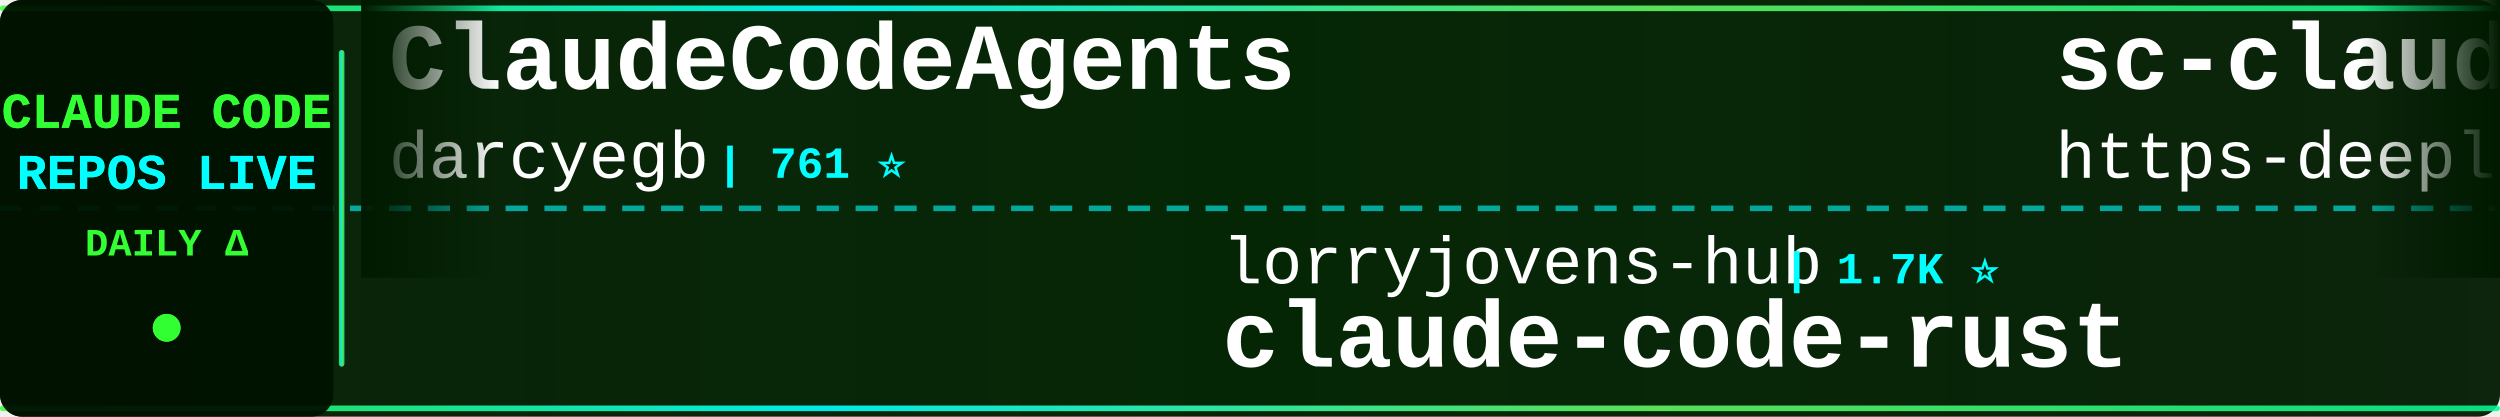
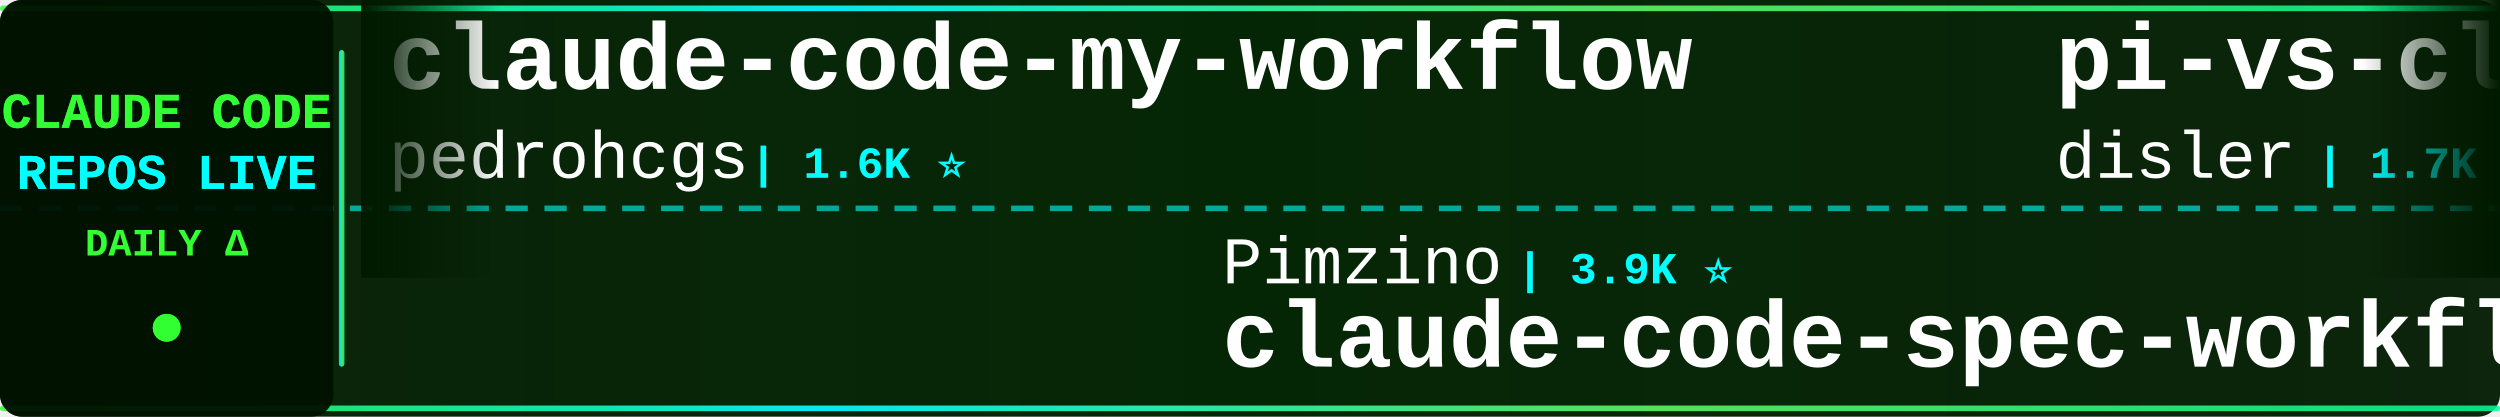
<svg xmlns="http://www.w3.org/2000/svg" width="900" height="150">
  <defs>
    <linearGradient id="tickerBg" x1="0%" y1="0%" x2="100%" y2="0%">
      <stop offset="0%" style="stop-color:#001a00;stop-opacity:0.95" />
      <stop offset="50%" style="stop-color:#002200;stop-opacity:0.98" />
      <stop offset="100%" style="stop-color:#001a00;stop-opacity:0.95" />
    </linearGradient>
    <linearGradient id="borderGrad" x1="0%" y1="0%" x2="100%" y2="0%">
      <stop offset="0%" style="stop-color:#33ff33;stop-opacity:0.85">
        <animate attributeName="stop-opacity" values="0.85;1;0.85" dur="2s" repeatCount="indefinite" />
      </stop>
      <stop offset="33%" style="stop-color:#00ffff;stop-opacity:0.9">
        <animate attributeName="stop-opacity" values="0.9;1;0.9" dur="2.2s" repeatCount="indefinite" />
      </stop>
      <stop offset="66%" style="stop-color:#66ff66;stop-opacity:0.85">
        <animate attributeName="stop-opacity" values="0.85;1;0.85" dur="1.8s" repeatCount="indefinite" />
      </stop>
      <stop offset="100%" style="stop-color:#00ff99;stop-opacity:0.85">
        <animate attributeName="stop-opacity" values="0.85;1;0.85" dur="2s" repeatCount="indefinite" />
      </stop>
    </linearGradient>
    <filter id="textGlow">
      <feGaussianBlur stdDeviation="0.1" result="coloredBlur" />
      <feMerge>
        <feMergeNode in="coloredBlur" />
        <feMergeNode in="SourceGraphic" />
      </feMerge>
    </filter>
    <filter id="metricGlow">
      <feGaussianBlur stdDeviation="0.2" result="coloredBlur" />
      <feMerge>
        <feMergeNode in="coloredBlur" />
        <feMergeNode in="SourceGraphic" />
      </feMerge>
    </filter>
    <linearGradient id="leftFade" x1="0%" y1="0%" x2="100%" y2="0%">
      <stop offset="0%" style="stop-color:#001a00;stop-opacity:1" />
      <stop offset="100%" style="stop-color:#001a00;stop-opacity:0" />
    </linearGradient>
    <linearGradient id="rightFade" x1="0%" y1="0%" x2="100%" y2="0%">
      <stop offset="0%" style="stop-color:#001a00;stop-opacity:0" />
      <stop offset="100%" style="stop-color:#001a00;stop-opacity:1" />
    </linearGradient>
  </defs>
  <rect width="900" height="150" fill="url(#tickerBg)" rx="8" />
  <rect x="0" y="2" width="900" height="2" fill="url(#borderGrad)" rx="1" />
  <rect x="0" y="146" width="900" height="2" fill="url(#borderGrad)" rx="1" />
  <line x1="0" y1="75" x2="900" y2="75" stroke="#00ffff" stroke-width="2" stroke-dasharray="8 6" opacity="0.6" />
  <rect x="0" y="0" width="120" height="150" fill="#001100" opacity="0.95" rx="8" />
  <text x="60" y="46" font-family="'Courier New', monospace" font-size="18" font-weight="bold" fill="#33ff33" text-anchor="middle" filter="url(#textGlow)">
    CLAUDE CODE
  </text>
  <text x="60" y="68" font-family="'Courier New', monospace" font-size="18" font-weight="bold" fill="#00ffff" text-anchor="middle" filter="url(#textGlow)">
    REPOS LIVE
  </text>
  <text x="60" y="92" font-family="'Courier New', monospace" font-size="14" font-weight="bold" fill="#33ff33" text-anchor="middle">
    DAILY Δ
  </text>
  <circle cx="60" cy="118" r="5" fill="#33ff33" filter="url(#metricGlow)">
    <animate attributeName="r" values="4;6;4" dur="1.5s" repeatCount="indefinite" />
    <animate attributeName="opacity" values="0.6;1;0.6" dur="1.5s" repeatCount="indefinite" />
  </circle>
  <rect x="122" y="18" width="2" height="114" fill="url(#borderGrad)" rx="1" />
  <clipPath id="tickerClip">
    <rect x="130" y="0" width="770" height="150" />
  </clipPath>
  <g clip-path="url(#tickerClip)">
    <g id="tickerItems">
      <animateTransform attributeName="transform" attributeType="XML" type="translate" from="0 0" to="-3000 0" dur="54s" repeatCount="indefinite" />
      <g transform="translate(0, 0)">
-         <text x="140" y="32" font-family="'Courier New', monospace" font-size="34" font-weight="bold" fill="#ffffff">ClaudeCodeAgents</text>
-         <text x="140" y="64" font-family="'Courier New', monospace" font-size="24" font-weight="normal" fill="#ffffff" opacity="1.0">darcyegb</text>
-         <text x="258" y="64" font-family="'Courier New', monospace" font-size="16" font-weight="bold" fill="#00ffff"> | 761 ⭐</text>
+         <text x="140" y="32" font-family="'Courier New', monospace" font-size="34" font-weight="bold" fill="#ffffff">claude-code-my-workflow</text>
+         <text x="140" y="64" font-family="'Courier New', monospace" font-size="24" font-weight="normal" fill="#ffffff" opacity="1.0">pedrohcgs</text>
+         <text x="270" y="64" font-family="'Courier New', monospace" font-size="16" font-weight="bold" fill="#00ffff"> | 1.6K ⭐</text>
      </g>
      <g transform="translate(300, 0)">
-         <text x="140" y="102" font-family="'Courier New', monospace" font-size="24" font-weight="normal" fill="#ffffff" opacity="1.0">lorryjovens-hub</text>
-         <text x="342" y="102" font-family="'Courier New', monospace" font-size="16" font-weight="bold" fill="#00ffff"> | 1.7K ⭐</text>
-         <text x="140" y="132" font-family="'Courier New', monospace" font-size="34" font-weight="bold" fill="#ffffff">claude-code-rust</text>
+         <text x="140" y="102" font-family="'Courier New', monospace" font-size="24" font-weight="normal" fill="#ffffff" opacity="1.0">Pimzino</text>
+         <text x="246" y="102" font-family="'Courier New', monospace" font-size="16" font-weight="bold" fill="#00ffff"> | 3.9K ⭐</text>
+         <text x="140" y="132" font-family="'Courier New', monospace" font-size="34" font-weight="bold" fill="#ffffff">claude-code-spec-workflo...</text>
      </g>
      <g transform="translate(600, 0)">
-         <text x="140" y="32" font-family="'Courier New', monospace" font-size="34" font-weight="bold" fill="#ffffff">sc-claude-code-files</text>
-         <text x="140" y="64" font-family="'Courier New', monospace" font-size="24" font-weight="normal" fill="#ffffff" opacity="1.0">https-deeplearning-ai</text>
-         <text x="414" y="64" font-family="'Courier New', monospace" font-size="16" font-weight="bold" fill="#00ffff"> | 547 ⭐</text>
+         <text x="140" y="32" font-family="'Courier New', monospace" font-size="34" font-weight="bold" fill="#ffffff">pi-vs-claude-code</text>
+         <text x="140" y="64" font-family="'Courier New', monospace" font-size="24" font-weight="normal" fill="#ffffff" opacity="1.0">disler</text>
+         <text x="234" y="64" font-family="'Courier New', monospace" font-size="16" font-weight="bold" fill="#00ffff"> | 1.7K ⭐</text>
      </g>
      <g transform="translate(900, 0)">
+         <text x="140" y="102" font-family="'Courier New', monospace" font-size="24" font-weight="normal" fill="#ffffff" opacity="1.0">hangsman</text>
+         <text x="258" y="102" font-family="'Courier New', monospace" font-size="16" font-weight="bold" fill="#00ffff"> | 793 ⭐</text>
+         <text x="140" y="132" font-family="'Courier New', monospace" font-size="34" font-weight="bold" fill="#ffffff">claude-code-source</text>
+       </g>
+       <g transform="translate(1200, 0)">
+         <text x="140" y="32" font-family="'Courier New', monospace" font-size="34" font-weight="bold" fill="#ffffff">claude-code-telegram</text>
+         <text x="140" y="64" font-family="'Courier New', monospace" font-size="24" font-weight="normal" fill="#ffffff" opacity="1.0">RichardAtCT</text>
+         <text x="294" y="64" font-family="'Courier New', monospace" font-size="16" font-weight="bold" fill="#00ffff"> | 2.8K ⭐</text>
+       </g>
+       <g transform="translate(1500, 0)">
+         <text x="140" y="102" font-family="'Courier New', monospace" font-size="24" font-weight="normal" fill="#ffffff" opacity="1.0">OneRedOak</text>
+         <text x="270" y="102" font-family="'Courier New', monospace" font-size="16" font-weight="bold" fill="#00ffff"> | 3.9K ⭐</text>
+         <text x="140" y="132" font-family="'Courier New', monospace" font-size="34" font-weight="bold" fill="#ffffff">claude-code-workflows</text>
+       </g>
+       <g transform="translate(1800, 0)">
+         <text x="140" y="32" font-family="'Courier New', monospace" font-size="34" font-weight="bold" fill="#ffffff">everything-claude-code</text>
+         <text x="140" y="64" font-family="'Courier New', monospace" font-size="24" font-weight="normal" fill="#ffffff" opacity="1.0">WorldFlowAI</text>
+         <text x="294" y="64" font-family="'Courier New', monospace" font-size="16" font-weight="bold" fill="#00ffff"> | 2.8K ⭐ +10</text>
+       </g>
+       <g transform="translate(2100, 0)">
+         <text x="140" y="102" font-family="'Courier New', monospace" font-size="24" font-weight="normal" fill="#ffffff" opacity="1.0">andrew-kramer-inno</text>
+         <text x="378" y="102" font-family="'Courier New', monospace" font-size="16" font-weight="bold" fill="#00ffff"> | 596 ⭐</text>
+         <text x="140" y="132" font-family="'Courier New', monospace" font-size="34" font-weight="bold" fill="#ffffff">claude-code-source-build</text>
+       </g>
+       <g transform="translate(2400, 0)">
+         <text x="140" y="32" font-family="'Courier New', monospace" font-size="34" font-weight="bold" fill="#ffffff">claude-code-sourcemap</text>
+         <text x="140" y="64" font-family="'Courier New', monospace" font-size="24" font-weight="normal" fill="#ffffff" opacity="1.0">ChinaSiro</text>
+         <text x="270" y="64" font-family="'Courier New', monospace" font-size="16" font-weight="bold" fill="#00ffff"> | 9.7K ⭐</text>
+       </g>
+       <g transform="translate(2700, 0)">
+         <text x="140" y="102" font-family="'Courier New', monospace" font-size="24" font-weight="normal" fill="#ffffff" opacity="1.0">Cranot</text>
+         <text x="234" y="102" font-family="'Courier New', monospace" font-size="16" font-weight="bold" fill="#00ffff"> | 2.9K ⭐</text>
+         <text x="140" y="132" font-family="'Courier New', monospace" font-size="34" font-weight="bold" fill="#ffffff">claude-code-guide</text>
+       </g>
+       <g transform="translate(3000, 0)">
+         <text x="140" y="32" font-family="'Courier New', monospace" font-size="34" font-weight="bold" fill="#ffffff">claude-code-my-workflow</text>
+         <text x="140" y="64" font-family="'Courier New', monospace" font-size="24" font-weight="normal" fill="#ffffff" opacity="1.0">pedrohcgs</text>
+         <text x="270" y="64" font-family="'Courier New', monospace" font-size="16" font-weight="bold" fill="#00ffff"> | 1.6K ⭐</text>
+       </g>
+       <g transform="translate(3300, 0)">
        <text x="140" y="102" font-family="'Courier New', monospace" font-size="24" font-weight="normal" fill="#ffffff" opacity="1.0">Pimzino</text>
-         <text x="246" y="102" font-family="'Courier New', monospace" font-size="16" font-weight="bold" fill="#00ffff"> | 3.9K ⭐ +1</text>
+         <text x="246" y="102" font-family="'Courier New', monospace" font-size="16" font-weight="bold" fill="#00ffff"> | 3.9K ⭐</text>
        <text x="140" y="132" font-family="'Courier New', monospace" font-size="34" font-weight="bold" fill="#ffffff">claude-code-spec-workflo...</text>
      </g>
-       <g transform="translate(1200, 0)">
-         <text x="140" y="32" font-family="'Courier New', monospace" font-size="34" font-weight="bold" fill="#ffffff">claude-code-guide</text>
-         <text x="140" y="64" font-family="'Courier New', monospace" font-size="24" font-weight="normal" fill="#ffffff" opacity="1.0">Cranot</text>
-         <text x="234" y="64" font-family="'Courier New', monospace" font-size="16" font-weight="bold" fill="#00ffff"> | 2.9K ⭐ +1</text>
-       </g>
-       <g transform="translate(1500, 0)">
-         <text x="140" y="102" font-family="'Courier New', monospace" font-size="24" font-weight="normal" fill="#ffffff" opacity="1.0">pedrohcgs</text>
-         <text x="270" y="102" font-family="'Courier New', monospace" font-size="16" font-weight="bold" fill="#00ffff"> | 1.6K ⭐</text>
-         <text x="140" y="132" font-family="'Courier New', monospace" font-size="34" font-weight="bold" fill="#ffffff">claude-code-my-workflow</text>
-       </g>
-       <g transform="translate(1800, 0)">
-         <text x="140" y="32" font-family="'Courier New', monospace" font-size="34" font-weight="bold" fill="#ffffff">Claude-code</text>
-         <text x="140" y="64" font-family="'Courier New', monospace" font-size="24" font-weight="normal" fill="#ffffff" opacity="1.0">fazxes</text>
-         <text x="234" y="64" font-family="'Courier New', monospace" font-size="16" font-weight="bold" fill="#00ffff"> | 239 ⭐</text>
-       </g>
-       <g transform="translate(2100, 0)">
-         <text x="140" y="102" font-family="'Courier New', monospace" font-size="24" font-weight="normal" fill="#ffffff" opacity="1.0">AprilNEA</text>
-         <text x="258" y="102" font-family="'Courier New', monospace" font-size="16" font-weight="bold" fill="#00ffff"> | 391 ⭐</text>
-         <text x="140" y="132" font-family="'Courier New', monospace" font-size="34" font-weight="bold" fill="#ffffff">claude-code-source</text>
-       </g>
-       <g transform="translate(2400, 0)">
+       <g transform="translate(3600, 0)">
        <text x="140" y="32" font-family="'Courier New', monospace" font-size="34" font-weight="bold" fill="#ffffff">pi-vs-claude-code</text>
        <text x="140" y="64" font-family="'Courier New', monospace" font-size="24" font-weight="normal" fill="#ffffff" opacity="1.0">disler</text>
-         <text x="234" y="64" font-family="'Courier New', monospace" font-size="16" font-weight="bold" fill="#00ffff"> | 1.7K ⭐ +1</text>
-       </g>
-       <g transform="translate(2700, 0)">
-         <text x="140" y="102" font-family="'Courier New', monospace" font-size="24" font-weight="normal" fill="#ffffff" opacity="1.0">krusemediallc</text>
-         <text x="318" y="102" font-family="'Courier New', monospace" font-size="16" font-weight="bold" fill="#00ffff"> | 1.5K ⭐ +1</text>
-         <text x="140" y="132" font-family="'Courier New', monospace" font-size="34" font-weight="bold" fill="#ffffff">arcads-claude-code</text>
-       </g>
-       <g transform="translate(3000, 0)">
-         <text x="140" y="32" font-family="'Courier New', monospace" font-size="34" font-weight="bold" fill="#ffffff">ClaudeCodeAgents</text>
-         <text x="140" y="64" font-family="'Courier New', monospace" font-size="24" font-weight="normal" fill="#ffffff" opacity="1.0">darcyegb</text>
-         <text x="258" y="64" font-family="'Courier New', monospace" font-size="16" font-weight="bold" fill="#00ffff"> | 761 ⭐</text>
-       </g>
-       <g transform="translate(3300, 0)">
-         <text x="140" y="102" font-family="'Courier New', monospace" font-size="24" font-weight="normal" fill="#ffffff" opacity="1.0">lorryjovens-hub</text>
-         <text x="342" y="102" font-family="'Courier New', monospace" font-size="16" font-weight="bold" fill="#00ffff"> | 1.7K ⭐</text>
-         <text x="140" y="132" font-family="'Courier New', monospace" font-size="34" font-weight="bold" fill="#ffffff">claude-code-rust</text>
-       </g>
-       <g transform="translate(3600, 0)">
-         <text x="140" y="32" font-family="'Courier New', monospace" font-size="34" font-weight="bold" fill="#ffffff">sc-claude-code-files</text>
-         <text x="140" y="64" font-family="'Courier New', monospace" font-size="24" font-weight="normal" fill="#ffffff" opacity="1.0">https-deeplearning-ai</text>
-         <text x="414" y="64" font-family="'Courier New', monospace" font-size="16" font-weight="bold" fill="#00ffff"> | 547 ⭐</text>
+         <text x="234" y="64" font-family="'Courier New', monospace" font-size="16" font-weight="bold" fill="#00ffff"> | 1.7K ⭐</text>
      </g>
      <g transform="translate(3900, 0)">
-         <text x="140" y="102" font-family="'Courier New', monospace" font-size="24" font-weight="normal" fill="#ffffff" opacity="1.0">Pimzino</text>
-         <text x="246" y="102" font-family="'Courier New', monospace" font-size="16" font-weight="bold" fill="#00ffff"> | 3.9K ⭐ +1</text>
-         <text x="140" y="132" font-family="'Courier New', monospace" font-size="34" font-weight="bold" fill="#ffffff">claude-code-spec-workflo...</text>
+         <text x="140" y="102" font-family="'Courier New', monospace" font-size="24" font-weight="normal" fill="#ffffff" opacity="1.0">hangsman</text>
+         <text x="258" y="102" font-family="'Courier New', monospace" font-size="16" font-weight="bold" fill="#00ffff"> | 793 ⭐</text>
+         <text x="140" y="132" font-family="'Courier New', monospace" font-size="34" font-weight="bold" fill="#ffffff">claude-code-source</text>
      </g>
    </g>
  </g>
  <rect x="130" y="0" width="50" height="100" fill="url(#leftFade)" />
  <rect x="850" y="0" width="50" height="100" fill="url(#rightFade)" />
</svg>
